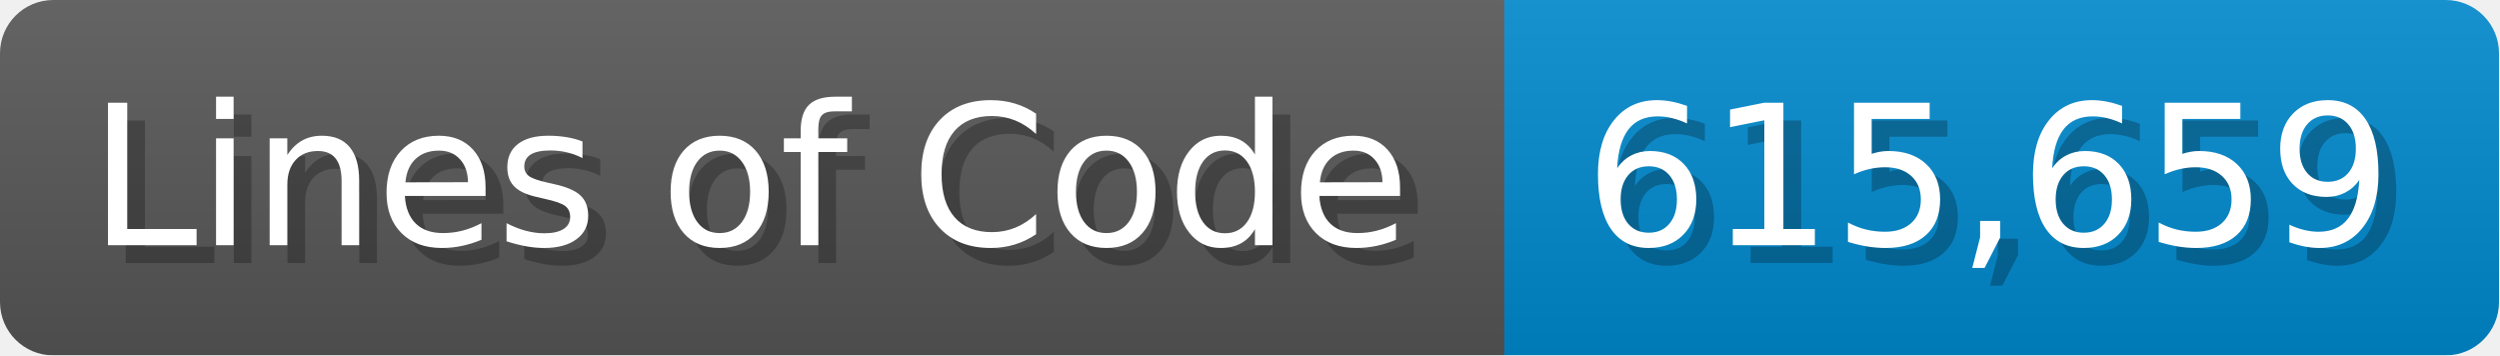
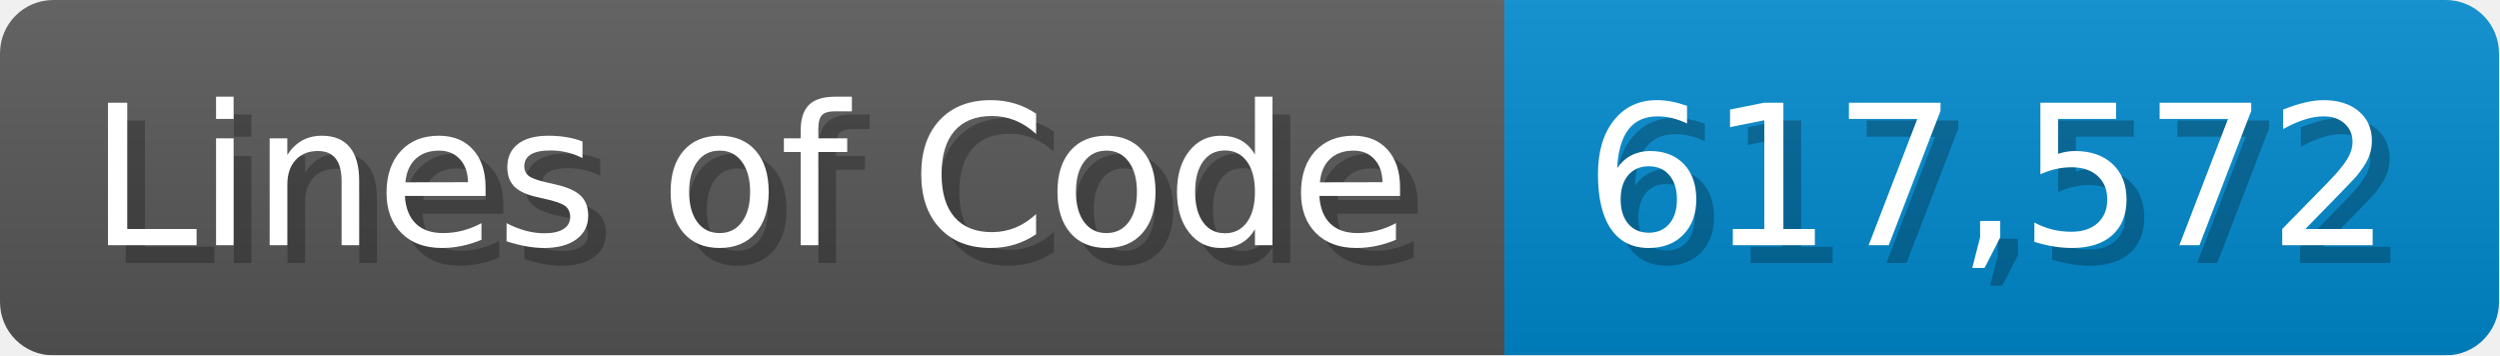
<svg xmlns="http://www.w3.org/2000/svg" width="140.7" height="20" viewBox="0 0 1407 200">
  <linearGradient id="a" x2="0" y2="100%">
    <stop offset="0" stop-opacity=".1" stop-color="#EEE" />
    <stop offset="1" stop-opacity=".1" />
  </linearGradient>
  <mask id="m">
    <rect width="1407" height="200" rx="30" fill="#FFF" />
  </mask>
  <g mask="url(#m)">
    <rect width="847" height="200" fill="#555" />
    <rect width="560" height="200" fill="#08C" x="847" />
    <rect width="1407" height="200" fill="url(#a)" />
  </g>
  <g fill="#fff" text-anchor="start" font-family="Verdana,DejaVu Sans,sans-serif" font-size="110">
    <text x="60" y="148" textLength="747" fill="#000" opacity="0.25">Lines of Code</text>
    <text x="50" y="138" textLength="747">Lines of Code</text>
-     <text x="902" y="148" textLength="460" fill="#000" opacity="0.25">615,659</text>
-     <text x="892" y="138" textLength="460">615,659</text>
+     <text x="902" y="148" textLength="460" fill="#000" opacity="0.25">617,572</text>
+     <text x="892" y="138" textLength="460">617,572</text>
  </g>
</svg>
